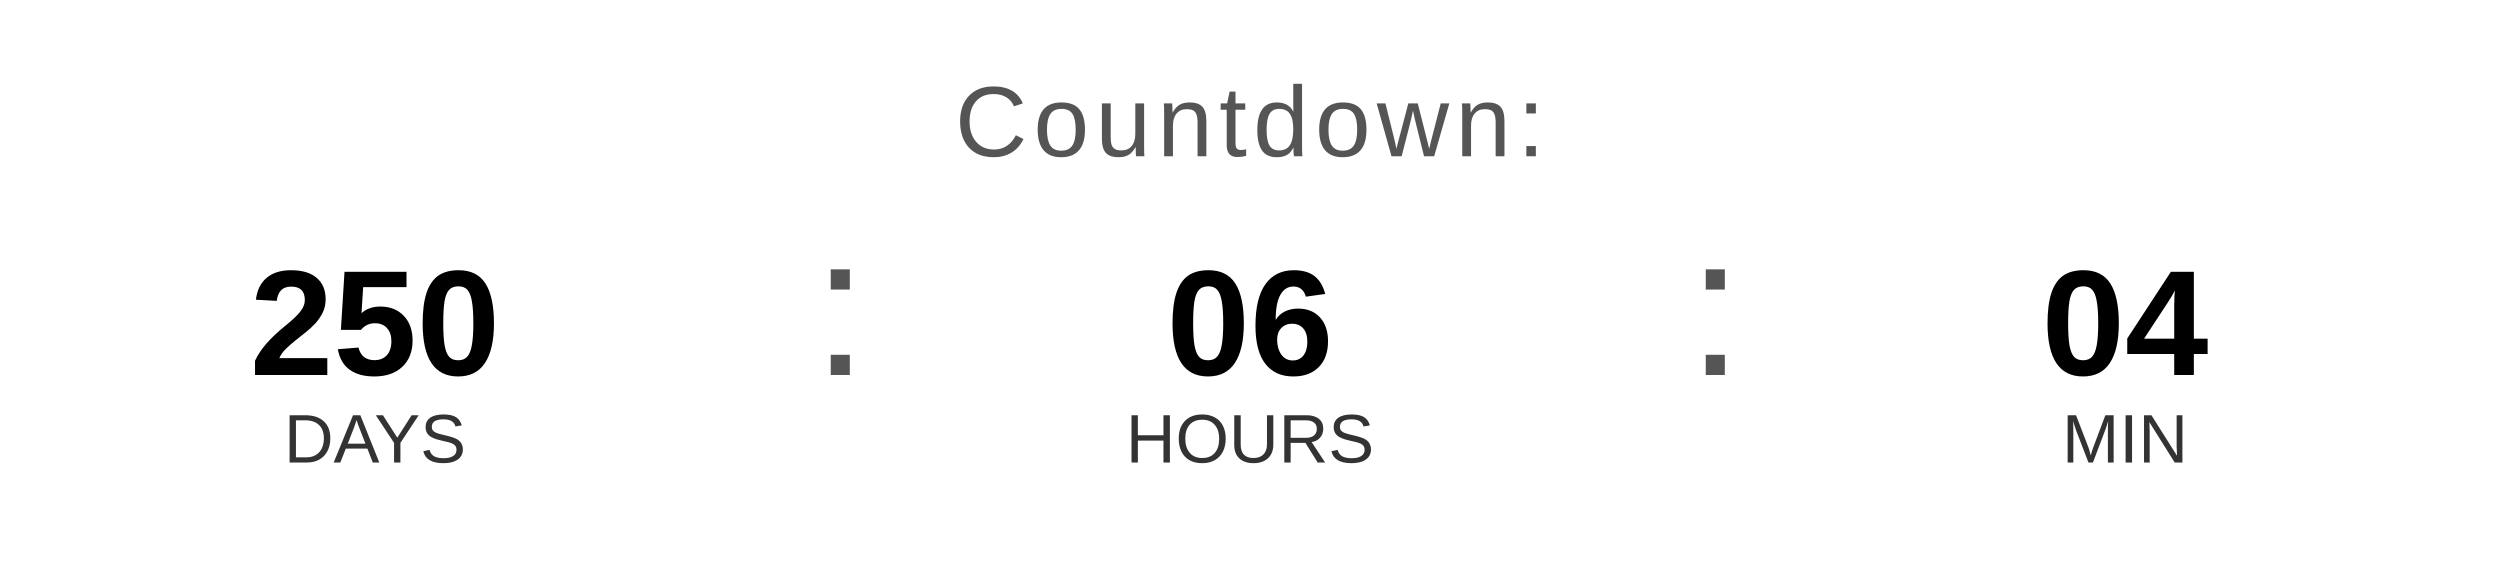
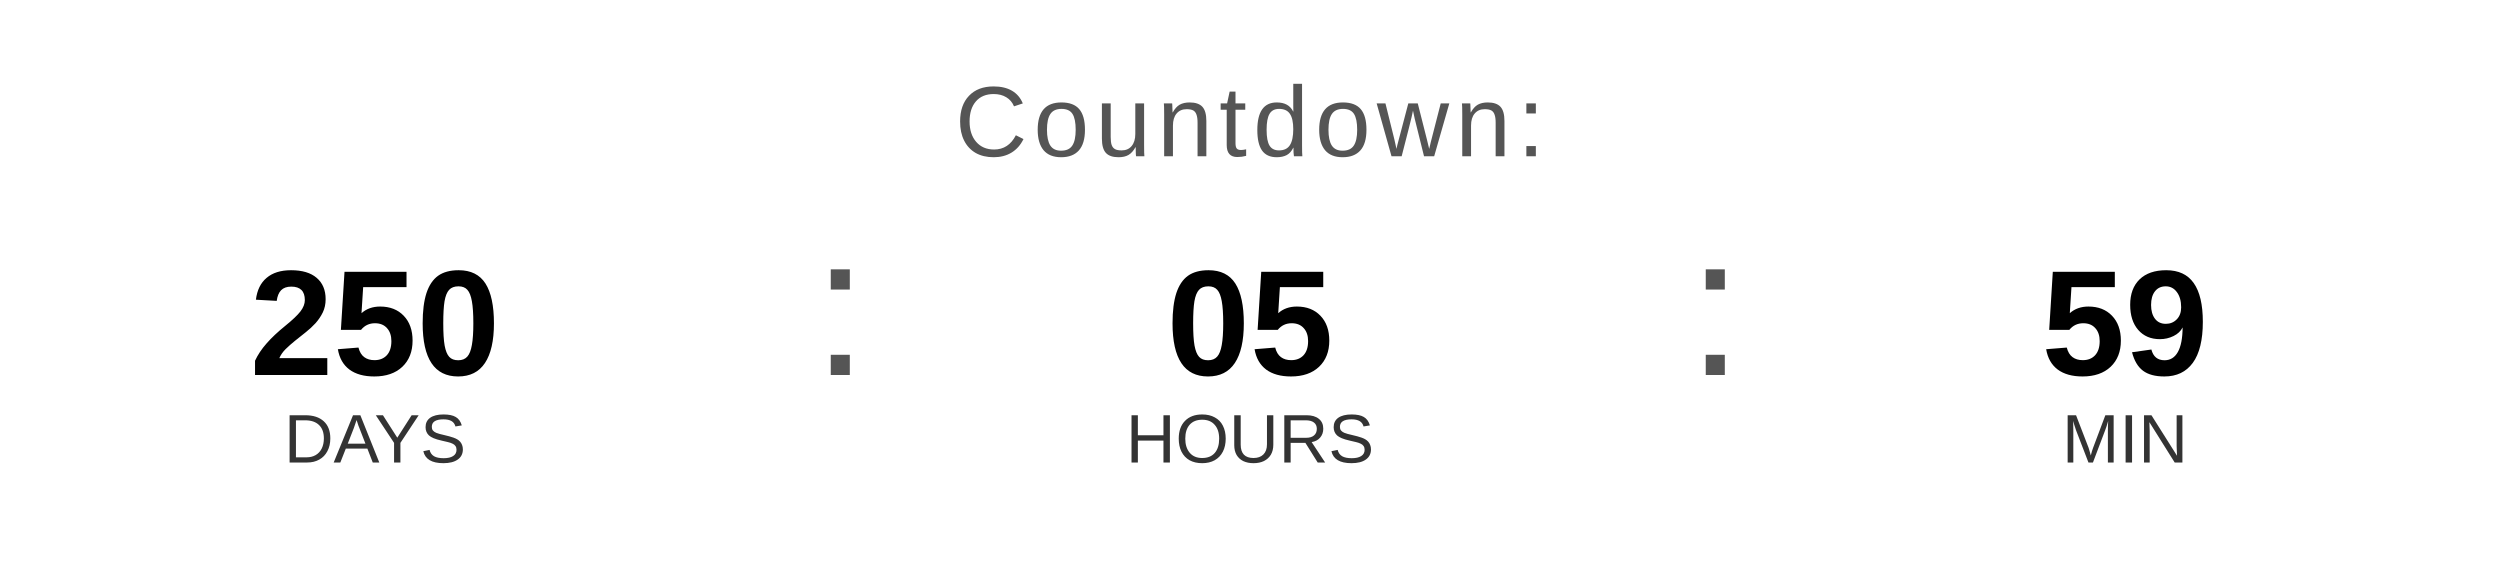
<svg xmlns="http://www.w3.org/2000/svg" width="400" height="90" viewBox="0 0 400 90">
  <text x="200" y="25" font-family="Arial, Helvetica, sans-serif" font-size="16" fill="#555555" text-anchor="middle" letter-spacing="1">
    Countdown:
  </text>
  <text x="60" y="60" font-family="Arial, Helvetica, sans-serif" font-size="24" font-weight="bold" fill="#000000" text-anchor="middle">250</text>
  <text x="60" y="74" font-family="Arial, Helvetica, sans-serif" font-size="11" fill="#333333" text-anchor="middle">DAYS</text>
  <text x="130" y="60" font-family="Arial, sans-serif" font-size="32" fill="#555555">:</text>
-   <text x="200" y="60" font-family="Arial, Helvetica, sans-serif" font-size="24" font-weight="bold" fill="#000000" text-anchor="middle">06</text>
+   <text x="200" y="60" font-family="Arial, Helvetica, sans-serif" font-size="24" font-weight="bold" fill="#000000" text-anchor="middle">05</text>
  <text x="200" y="74" font-family="Arial, Helvetica, sans-serif" font-size="11" fill="#333333" text-anchor="middle">HOURS</text>
  <text x="270" y="60" font-family="Arial, sans-serif" font-size="32" fill="#555555">:</text>
-   <text x="340" y="60" font-family="Arial, Helvetica, sans-serif" font-size="24" font-weight="bold" fill="#000000" text-anchor="middle">04</text>
+   <text x="340" y="60" font-family="Arial, Helvetica, sans-serif" font-size="24" font-weight="bold" fill="#000000" text-anchor="middle">59</text>
  <text x="340" y="74" font-family="Arial, Helvetica, sans-serif" font-size="11" fill="#333333" text-anchor="middle">MIN</text>
</svg>
